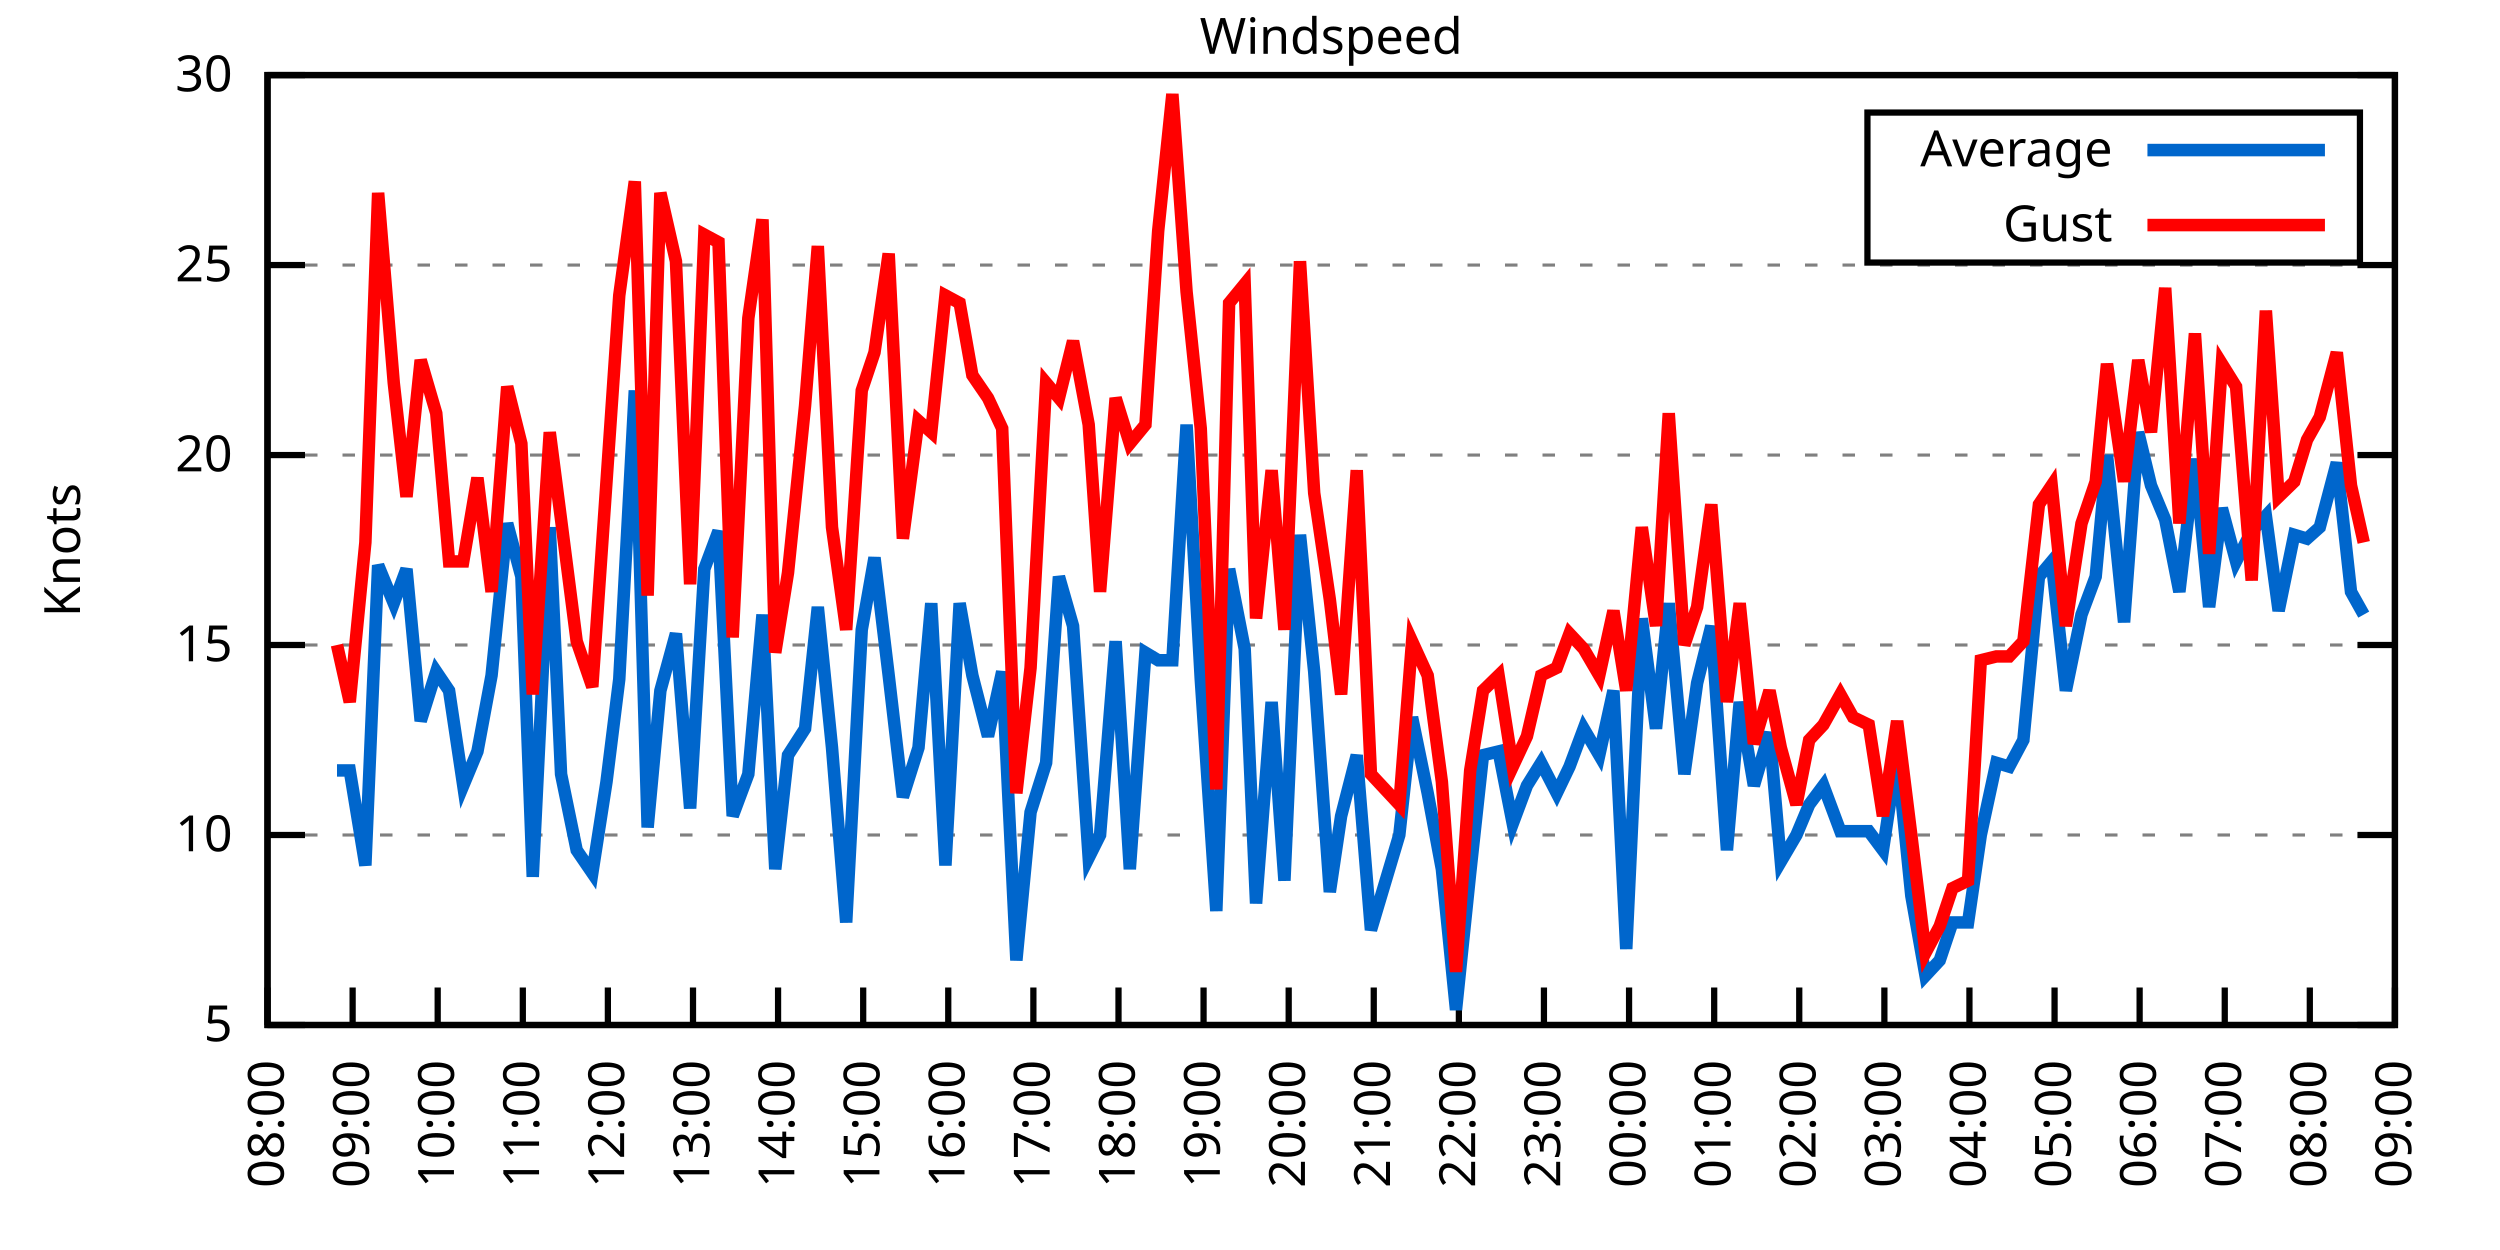
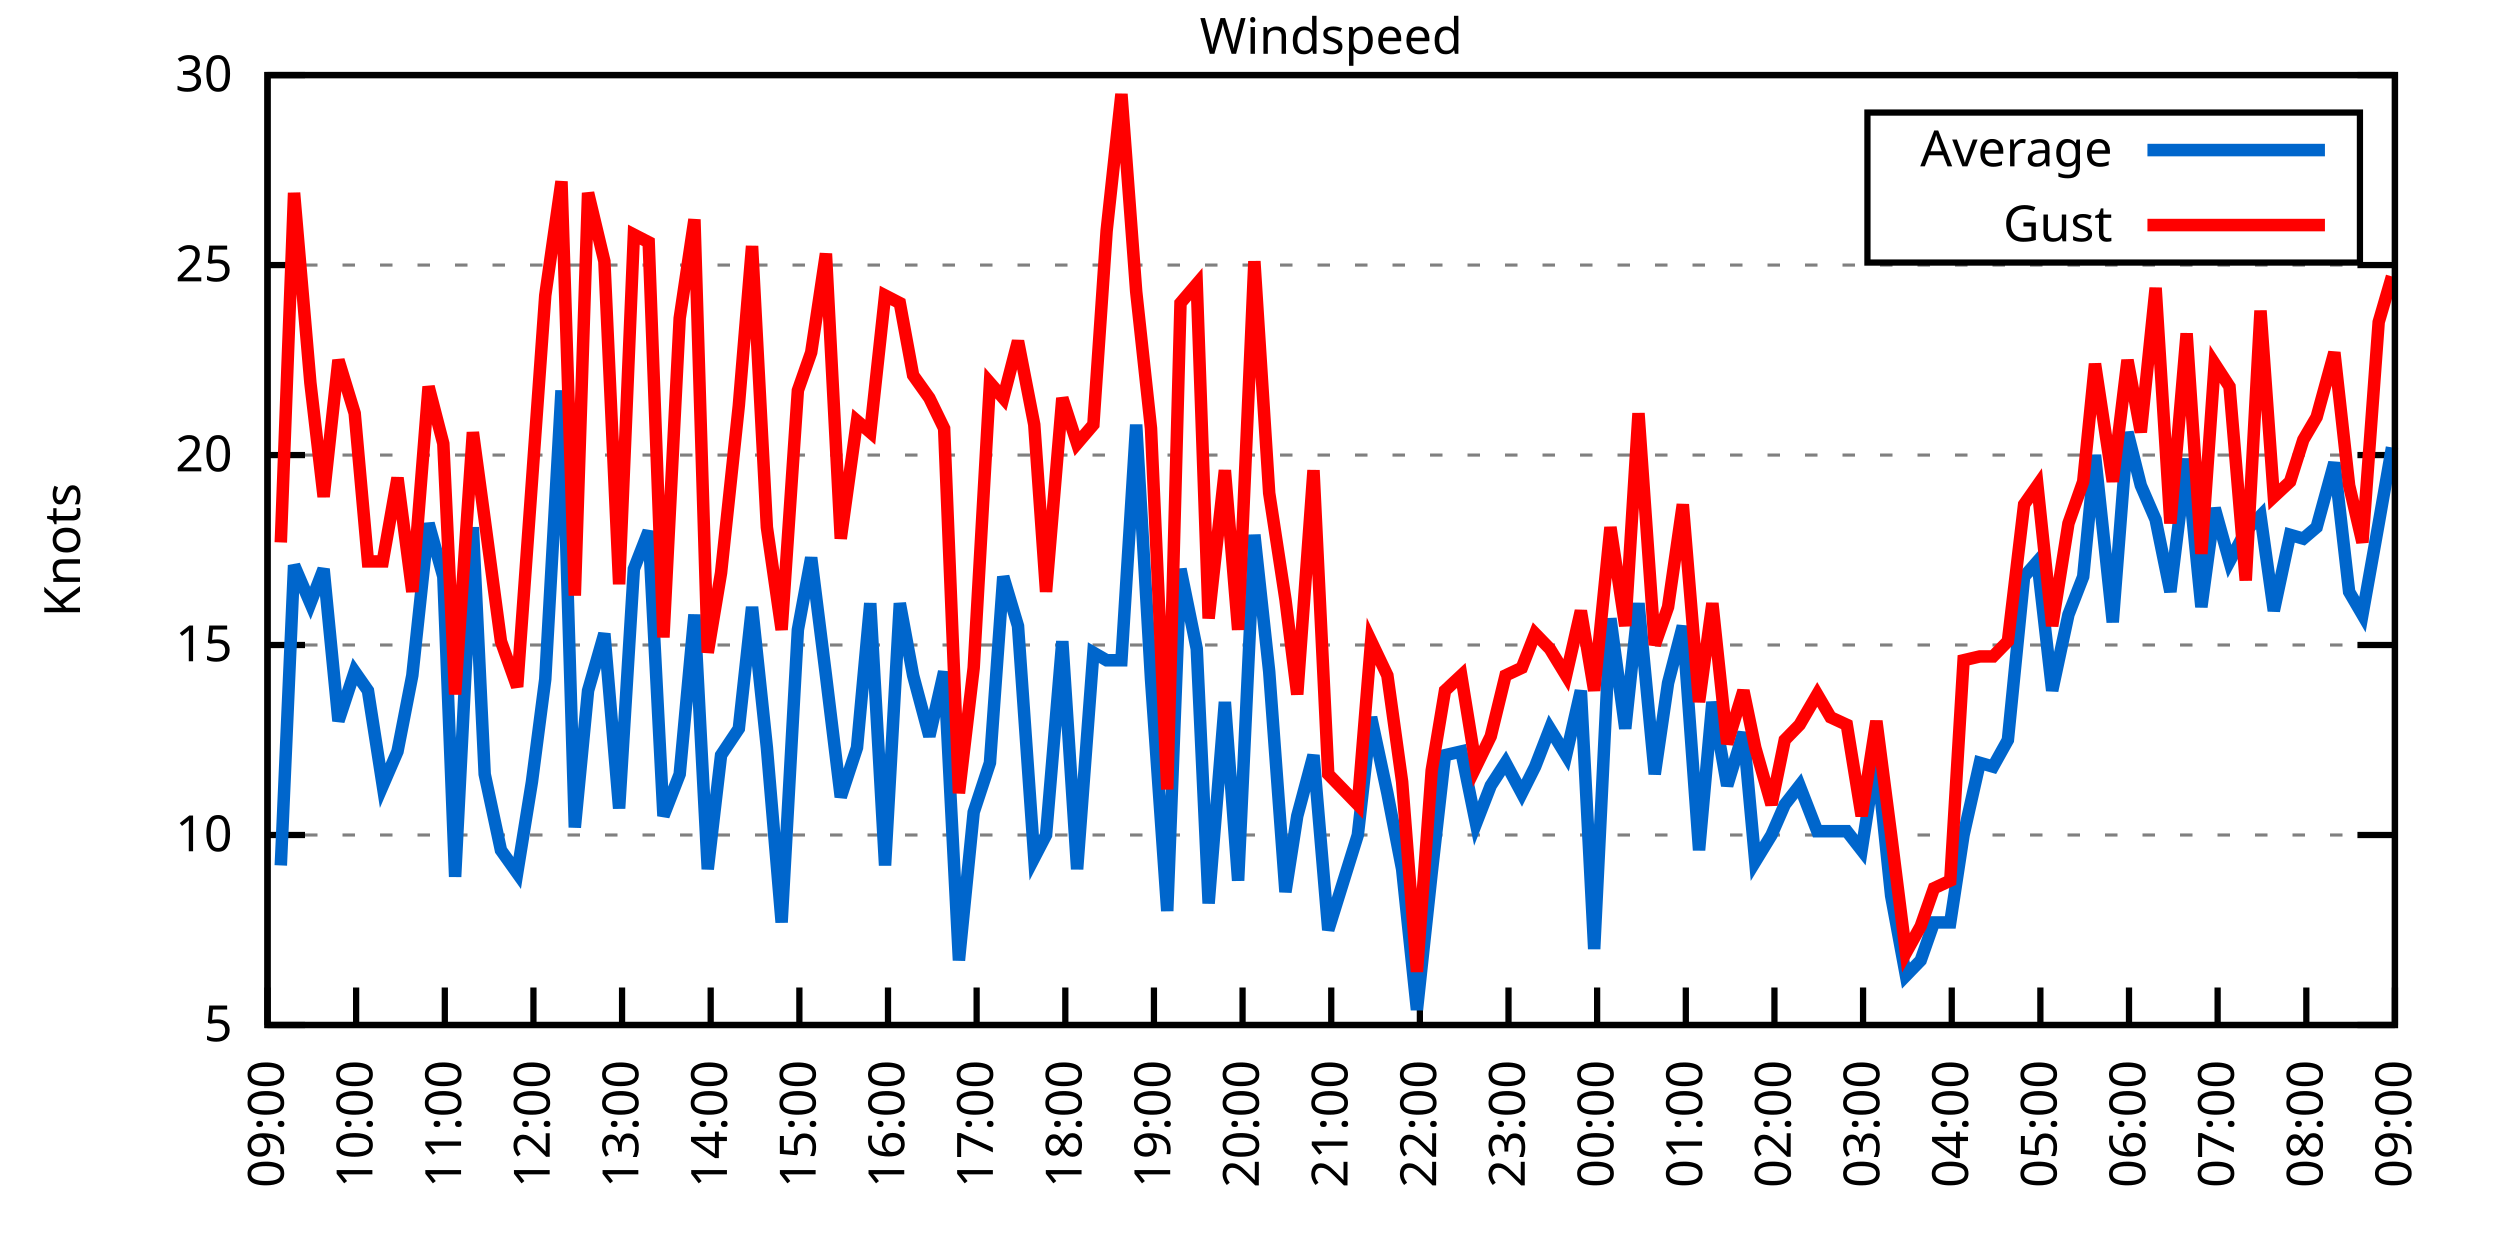
<svg xmlns="http://www.w3.org/2000/svg" xmlns:xlink="http://www.w3.org/1999/xlink" width="400" height="200" viewBox="0 0 400 200">
  <g id="gnuplot_canvas">
    <rect x="0" y="0" width="400" height="200" fill="none" />
    <defs>
      <circle id="gpDot" r="0.5" stroke-width="0.5" stroke="currentColor" />
      <path id="gpPt0" stroke-width="0.333" stroke="currentColor" d="M-1,0 h2 M0,-1 v2" />
      <path id="gpPt1" stroke-width="0.333" stroke="currentColor" d="M-1,-1 L1,1 M1,-1 L-1,1" />
      <path id="gpPt2" stroke-width="0.333" stroke="currentColor" d="M-1,0 L1,0 M0,-1 L0,1 M-1,-1 L1,1 M-1,1 L1,-1" />
      <rect id="gpPt3" stroke-width="0.333" stroke="currentColor" x="-1" y="-1" width="2" height="2" />
      <rect id="gpPt4" stroke-width="0.333" stroke="currentColor" fill="currentColor" x="-1" y="-1" width="2" height="2" />
      <circle id="gpPt5" stroke-width="0.333" stroke="currentColor" cx="0" cy="0" r="1" />
      <use xlink:href="#gpPt5" id="gpPt6" fill="currentColor" stroke="none" />
      <path id="gpPt7" stroke-width="0.333" stroke="currentColor" d="M0,-1.33 L-1.33,0.67 L1.33,0.67 z" />
      <use xlink:href="#gpPt7" id="gpPt8" fill="currentColor" stroke="none" />
      <use xlink:href="#gpPt7" id="gpPt9" stroke="currentColor" transform="rotate(180)" />
      <use xlink:href="#gpPt9" id="gpPt10" fill="currentColor" stroke="none" />
      <use xlink:href="#gpPt3" id="gpPt11" stroke="currentColor" transform="rotate(45)" />
      <use xlink:href="#gpPt11" id="gpPt12" fill="currentColor" stroke="none" />
      <path id="gpPt13" stroke-width="0.333" stroke="currentColor" d="M0,1.330 L1.265,0.411 L0.782,-1.067 L-0.782,-1.076 L-1.265,0.411 z" />
      <use xlink:href="#gpPt13" id="gpPt14" fill="currentColor" stroke="none" />
      <filter id="textbox" filterUnits="objectBoundingBox" x="0" y="0" height="1" width="1">
        <feFlood flood-color="white" flood-opacity="1" result="bgnd" />
        <feComposite in="SourceGraphic" in2="bgnd" operator="atop" />
      </filter>
      <filter id="greybox" filterUnits="objectBoundingBox" x="0" y="0" height="1" width="1">
        <feFlood flood-color="lightgrey" flood-opacity="1" result="grey" />
        <feComposite in="SourceGraphic" in2="grey" operator="atop" />
      </filter>
    </defs>
    <g fill="none" color="white" stroke="currentColor" stroke-width="1.00" stroke-linecap="butt" stroke-linejoin="miter">
</g>
    <g fill="none" color="black" stroke="currentColor" stroke-width="1.00" stroke-linecap="butt" stroke-linejoin="miter">
      <g stroke="none" shape-rendering="crispEdges">
        <polygon fill="rgb(255, 255, 255)" points="42.80,164.00 383.18,164.00 383.18,12.02 42.80,12.02 " />
      </g>
    </g>
    <g fill="none" color="black" stroke="currentColor" stroke-width="1.00" stroke-linecap="butt" stroke-linejoin="miter">
</g>
    <g fill="none" color="black" stroke="black" stroke-width="0.50" stroke-linecap="butt" stroke-linejoin="miter">
</g>
    <g fill="none" color="gray" stroke="currentColor" stroke-width="0.50" stroke-linecap="butt" stroke-linejoin="miter">
      <path stroke="gray" stroke-dasharray="2,4" class="gridline" d="M42.80,164.00 L383.19,164.00  " />
    </g>
    <g fill="none" color="gray" stroke="gray" stroke-width="1.00" stroke-linecap="butt" stroke-linejoin="miter">
</g>
    <g fill="none" color="black" stroke="currentColor" stroke-width="1.00" stroke-linecap="butt" stroke-linejoin="miter">
      <path stroke="black" d="M42.80,164.00 L48.80,164.00 M383.19,164.00 L377.19,164.00  " />
      <g transform="translate(37.20,166.60)" stroke="none" fill="black" font-family="Sans" font-size="8.00" text-anchor="end">
        <text>
          <tspan font-family="Sans"> 5</tspan>
        </text>
      </g>
    </g>
    <g fill="none" color="black" stroke="currentColor" stroke-width="1.00" stroke-linecap="butt" stroke-linejoin="miter">
</g>
    <g fill="none" color="black" stroke="black" stroke-width="0.50" stroke-linecap="butt" stroke-linejoin="miter">
</g>
    <g fill="none" color="gray" stroke="currentColor" stroke-width="0.50" stroke-linecap="butt" stroke-linejoin="miter">
      <path stroke="gray" stroke-dasharray="2,4" class="gridline" d="M42.80,133.60 L383.19,133.60  " />
    </g>
    <g fill="none" color="gray" stroke="gray" stroke-width="1.00" stroke-linecap="butt" stroke-linejoin="miter">
</g>
    <g fill="none" color="black" stroke="currentColor" stroke-width="1.00" stroke-linecap="butt" stroke-linejoin="miter">
      <path stroke="black" d="M42.80,133.60 L48.80,133.60 M383.19,133.60 L377.19,133.60  " />
      <g transform="translate(37.20,136.20)" stroke="none" fill="black" font-family="Sans" font-size="8.00" text-anchor="end">
        <text>
          <tspan font-family="Sans"> 10</tspan>
        </text>
      </g>
    </g>
    <g fill="none" color="black" stroke="currentColor" stroke-width="1.00" stroke-linecap="butt" stroke-linejoin="miter">
</g>
    <g fill="none" color="black" stroke="black" stroke-width="0.50" stroke-linecap="butt" stroke-linejoin="miter">
</g>
    <g fill="none" color="gray" stroke="currentColor" stroke-width="0.50" stroke-linecap="butt" stroke-linejoin="miter">
      <path stroke="gray" stroke-dasharray="2,4" class="gridline" d="M42.80,103.20 L383.19,103.20  " />
    </g>
    <g fill="none" color="gray" stroke="gray" stroke-width="1.00" stroke-linecap="butt" stroke-linejoin="miter">
</g>
    <g fill="none" color="black" stroke="currentColor" stroke-width="1.00" stroke-linecap="butt" stroke-linejoin="miter">
      <path stroke="black" d="M42.80,103.20 L48.80,103.20 M383.19,103.20 L377.19,103.20  " />
      <g transform="translate(37.20,105.80)" stroke="none" fill="black" font-family="Sans" font-size="8.00" text-anchor="end">
        <text>
          <tspan font-family="Sans"> 15</tspan>
        </text>
      </g>
    </g>
    <g fill="none" color="black" stroke="currentColor" stroke-width="1.00" stroke-linecap="butt" stroke-linejoin="miter">
</g>
    <g fill="none" color="black" stroke="black" stroke-width="0.50" stroke-linecap="butt" stroke-linejoin="miter">
</g>
    <g fill="none" color="gray" stroke="currentColor" stroke-width="0.50" stroke-linecap="butt" stroke-linejoin="miter">
      <path stroke="gray" stroke-dasharray="2,4" class="gridline" d="M42.80,72.81 L383.19,72.81  " />
    </g>
    <g fill="none" color="gray" stroke="gray" stroke-width="1.00" stroke-linecap="butt" stroke-linejoin="miter">
</g>
    <g fill="none" color="black" stroke="currentColor" stroke-width="1.00" stroke-linecap="butt" stroke-linejoin="miter">
      <path stroke="black" d="M42.80,72.81 L48.80,72.81 M383.19,72.81 L377.19,72.81  " />
      <g transform="translate(37.20,75.41)" stroke="none" fill="black" font-family="Sans" font-size="8.00" text-anchor="end">
        <text>
          <tspan font-family="Sans"> 20</tspan>
        </text>
      </g>
    </g>
    <g fill="none" color="black" stroke="currentColor" stroke-width="1.00" stroke-linecap="butt" stroke-linejoin="miter">
</g>
    <g fill="none" color="black" stroke="black" stroke-width="0.50" stroke-linecap="butt" stroke-linejoin="miter">
</g>
    <g fill="none" color="gray" stroke="currentColor" stroke-width="0.50" stroke-linecap="butt" stroke-linejoin="miter">
      <path stroke="gray" stroke-dasharray="2,4" class="gridline" d="M42.80,42.41 L383.19,42.41  " />
    </g>
    <g fill="none" color="gray" stroke="gray" stroke-width="1.00" stroke-linecap="butt" stroke-linejoin="miter">
</g>
    <g fill="none" color="black" stroke="currentColor" stroke-width="1.00" stroke-linecap="butt" stroke-linejoin="miter">
      <path stroke="black" d="M42.80,42.41 L48.80,42.41 M383.19,42.41 L377.19,42.41  " />
      <g transform="translate(37.20,45.01)" stroke="none" fill="black" font-family="Sans" font-size="8.00" text-anchor="end">
        <text>
          <tspan font-family="Sans"> 25</tspan>
        </text>
      </g>
    </g>
    <g fill="none" color="black" stroke="currentColor" stroke-width="1.00" stroke-linecap="butt" stroke-linejoin="miter">
</g>
    <g fill="none" color="black" stroke="black" stroke-width="0.50" stroke-linecap="butt" stroke-linejoin="miter">
</g>
    <g fill="none" color="gray" stroke="currentColor" stroke-width="0.50" stroke-linecap="butt" stroke-linejoin="miter">
      <path stroke="gray" stroke-dasharray="2,4" class="gridline" d="M42.80,12.01 L383.19,12.01  " />
    </g>
    <g fill="none" color="gray" stroke="gray" stroke-width="1.00" stroke-linecap="butt" stroke-linejoin="miter">
</g>
    <g fill="none" color="black" stroke="currentColor" stroke-width="1.00" stroke-linecap="butt" stroke-linejoin="miter">
      <path stroke="black" d="M42.80,12.01 L48.80,12.01 M383.19,12.01 L377.19,12.01  " />
      <g transform="translate(37.20,14.61)" stroke="none" fill="black" font-family="Sans" font-size="8.00" text-anchor="end">
        <text>
          <tspan font-family="Sans"> 30</tspan>
        </text>
      </g>
    </g>
    <g fill="none" color="black" stroke="currentColor" stroke-width="1.00" stroke-linecap="butt" stroke-linejoin="miter">
      <path stroke="black" d="M42.80,164.00 L42.80,158.00  " />
      <g transform="translate(45.40,169.60) rotate(270.00)" stroke="none" fill="black" font-family="Sans" font-size="8.00" text-anchor="end">
        <text>
-           <tspan font-family="Sans">08:00</tspan>
-         </text>
-       </g>
-     </g>
-     <g fill="none" color="black" stroke="currentColor" stroke-width="1.00" stroke-linecap="butt" stroke-linejoin="miter">
-       <path stroke="black" d="M56.42,164.00 L56.42,158.00  " />
-       <g transform="translate(59.02,169.60) rotate(270.00)" stroke="none" fill="black" font-family="Sans" font-size="8.00" text-anchor="end">
-         <text>
          <tspan font-family="Sans">09:00</tspan>
        </text>
      </g>
    </g>
    <g fill="none" color="black" stroke="currentColor" stroke-width="1.00" stroke-linecap="butt" stroke-linejoin="miter">
-       <path stroke="black" d="M70.03,164.00 L70.03,158.00  " />
-       <g transform="translate(72.63,169.60) rotate(270.00)" stroke="none" fill="black" font-family="Sans" font-size="8.00" text-anchor="end">
+       <path stroke="black" d="M56.98,164.00 L56.98,158.00  " />
+       <g transform="translate(59.58,169.60) rotate(270.00)" stroke="none" fill="black" font-family="Sans" font-size="8.00" text-anchor="end">
        <text>
          <tspan font-family="Sans">10:00</tspan>
        </text>
      </g>
    </g>
    <g fill="none" color="black" stroke="currentColor" stroke-width="1.00" stroke-linecap="butt" stroke-linejoin="miter">
-       <path stroke="black" d="M83.65,164.00 L83.65,158.00  " />
-       <g transform="translate(86.25,169.60) rotate(270.00)" stroke="none" fill="black" font-family="Sans" font-size="8.00" text-anchor="end">
+       <path stroke="black" d="M71.17,164.00 L71.17,158.00  " />
+       <g transform="translate(73.77,169.60) rotate(270.00)" stroke="none" fill="black" font-family="Sans" font-size="8.00" text-anchor="end">
        <text>
          <tspan font-family="Sans">11:00</tspan>
        </text>
      </g>
    </g>
    <g fill="none" color="black" stroke="currentColor" stroke-width="1.00" stroke-linecap="butt" stroke-linejoin="miter">
-       <path stroke="black" d="M97.26,164.00 L97.26,158.00  " />
-       <g transform="translate(99.86,169.60) rotate(270.00)" stroke="none" fill="black" font-family="Sans" font-size="8.00" text-anchor="end">
+       <path stroke="black" d="M85.35,164.00 L85.35,158.00  " />
+       <g transform="translate(87.95,169.60) rotate(270.00)" stroke="none" fill="black" font-family="Sans" font-size="8.00" text-anchor="end">
        <text>
          <tspan font-family="Sans">12:00</tspan>
        </text>
      </g>
    </g>
    <g fill="none" color="black" stroke="currentColor" stroke-width="1.00" stroke-linecap="butt" stroke-linejoin="miter">
-       <path stroke="black" d="M110.88,164.00 L110.88,158.00  " />
-       <g transform="translate(113.48,169.60) rotate(270.00)" stroke="none" fill="black" font-family="Sans" font-size="8.00" text-anchor="end">
+       <path stroke="black" d="M99.53,164.00 L99.53,158.00  " />
+       <g transform="translate(102.13,169.60) rotate(270.00)" stroke="none" fill="black" font-family="Sans" font-size="8.00" text-anchor="end">
        <text>
          <tspan font-family="Sans">13:00</tspan>
        </text>
      </g>
    </g>
    <g fill="none" color="black" stroke="currentColor" stroke-width="1.00" stroke-linecap="butt" stroke-linejoin="miter">
-       <path stroke="black" d="M124.49,164.00 L124.49,158.00  " />
-       <g transform="translate(127.09,169.60) rotate(270.00)" stroke="none" fill="black" font-family="Sans" font-size="8.00" text-anchor="end">
+       <path stroke="black" d="M113.71,164.00 L113.71,158.00  " />
+       <g transform="translate(116.31,169.60) rotate(270.00)" stroke="none" fill="black" font-family="Sans" font-size="8.00" text-anchor="end">
        <text>
          <tspan font-family="Sans">14:00</tspan>
        </text>
      </g>
    </g>
    <g fill="none" color="black" stroke="currentColor" stroke-width="1.00" stroke-linecap="butt" stroke-linejoin="miter">
-       <path stroke="black" d="M138.11,164.00 L138.11,158.00  " />
-       <g transform="translate(140.71,169.60) rotate(270.00)" stroke="none" fill="black" font-family="Sans" font-size="8.00" text-anchor="end">
+       <path stroke="black" d="M127.90,164.00 L127.90,158.00  " />
+       <g transform="translate(130.50,169.60) rotate(270.00)" stroke="none" fill="black" font-family="Sans" font-size="8.00" text-anchor="end">
        <text>
          <tspan font-family="Sans">15:00</tspan>
        </text>
      </g>
    </g>
    <g fill="none" color="black" stroke="currentColor" stroke-width="1.00" stroke-linecap="butt" stroke-linejoin="miter">
-       <path stroke="black" d="M151.72,164.00 L151.72,158.00  " />
-       <g transform="translate(154.32,169.60) rotate(270.00)" stroke="none" fill="black" font-family="Sans" font-size="8.00" text-anchor="end">
+       <path stroke="black" d="M142.08,164.00 L142.08,158.00  " />
+       <g transform="translate(144.68,169.60) rotate(270.00)" stroke="none" fill="black" font-family="Sans" font-size="8.00" text-anchor="end">
        <text>
          <tspan font-family="Sans">16:00</tspan>
        </text>
      </g>
    </g>
    <g fill="none" color="black" stroke="currentColor" stroke-width="1.00" stroke-linecap="butt" stroke-linejoin="miter">
-       <path stroke="black" d="M165.34,164.00 L165.34,158.00  " />
-       <g transform="translate(167.94,169.60) rotate(270.00)" stroke="none" fill="black" font-family="Sans" font-size="8.00" text-anchor="end">
+       <path stroke="black" d="M156.26,164.00 L156.26,158.00  " />
+       <g transform="translate(158.86,169.60) rotate(270.00)" stroke="none" fill="black" font-family="Sans" font-size="8.00" text-anchor="end">
        <text>
          <tspan font-family="Sans">17:00</tspan>
        </text>
      </g>
    </g>
    <g fill="none" color="black" stroke="currentColor" stroke-width="1.00" stroke-linecap="butt" stroke-linejoin="miter">
-       <path stroke="black" d="M178.96,164.00 L178.96,158.00  " />
-       <g transform="translate(181.56,169.60) rotate(270.00)" stroke="none" fill="black" font-family="Sans" font-size="8.00" text-anchor="end">
+       <path stroke="black" d="M170.45,164.00 L170.45,158.00  " />
+       <g transform="translate(173.05,169.60) rotate(270.00)" stroke="none" fill="black" font-family="Sans" font-size="8.00" text-anchor="end">
        <text>
          <tspan font-family="Sans">18:00</tspan>
        </text>
      </g>
    </g>
    <g fill="none" color="black" stroke="currentColor" stroke-width="1.00" stroke-linecap="butt" stroke-linejoin="miter">
-       <path stroke="black" d="M192.57,164.00 L192.57,158.00  " />
-       <g transform="translate(195.17,169.60) rotate(270.00)" stroke="none" fill="black" font-family="Sans" font-size="8.00" text-anchor="end">
+       <path stroke="black" d="M184.63,164.00 L184.63,158.00  " />
+       <g transform="translate(187.23,169.60) rotate(270.00)" stroke="none" fill="black" font-family="Sans" font-size="8.00" text-anchor="end">
        <text>
          <tspan font-family="Sans">19:00</tspan>
        </text>
      </g>
    </g>
    <g fill="none" color="black" stroke="currentColor" stroke-width="1.00" stroke-linecap="butt" stroke-linejoin="miter">
-       <path stroke="black" d="M206.19,164.00 L206.19,158.00  " />
-       <g transform="translate(208.79,169.60) rotate(270.00)" stroke="none" fill="black" font-family="Sans" font-size="8.00" text-anchor="end">
+       <path stroke="black" d="M198.81,164.00 L198.81,158.00  " />
+       <g transform="translate(201.41,169.60) rotate(270.00)" stroke="none" fill="black" font-family="Sans" font-size="8.00" text-anchor="end">
        <text>
          <tspan font-family="Sans">20:00</tspan>
        </text>
      </g>
    </g>
    <g fill="none" color="black" stroke="currentColor" stroke-width="1.00" stroke-linecap="butt" stroke-linejoin="miter">
-       <path stroke="black" d="M219.80,164.00 L219.80,158.00  " />
-       <g transform="translate(222.40,169.60) rotate(270.00)" stroke="none" fill="black" font-family="Sans" font-size="8.00" text-anchor="end">
+       <path stroke="black" d="M213.00,164.00 L213.00,158.00  " />
+       <g transform="translate(215.60,169.60) rotate(270.00)" stroke="none" fill="black" font-family="Sans" font-size="8.00" text-anchor="end">
        <text>
          <tspan font-family="Sans">21:00</tspan>
        </text>
      </g>
    </g>
    <g fill="none" color="black" stroke="currentColor" stroke-width="1.00" stroke-linecap="butt" stroke-linejoin="miter">
-       <path stroke="black" d="M233.42,164.00 L233.42,158.00  " />
-       <g transform="translate(236.02,169.60) rotate(270.00)" stroke="none" fill="black" font-family="Sans" font-size="8.00" text-anchor="end">
+       <path stroke="black" d="M227.18,164.00 L227.18,158.00  " />
+       <g transform="translate(229.78,169.60) rotate(270.00)" stroke="none" fill="black" font-family="Sans" font-size="8.00" text-anchor="end">
        <text>
          <tspan font-family="Sans">22:00</tspan>
        </text>
      </g>
    </g>
    <g fill="none" color="black" stroke="currentColor" stroke-width="1.00" stroke-linecap="butt" stroke-linejoin="miter">
-       <path stroke="black" d="M247.03,164.00 L247.03,158.00  " />
-       <g transform="translate(249.63,169.60) rotate(270.00)" stroke="none" fill="black" font-family="Sans" font-size="8.00" text-anchor="end">
+       <path stroke="black" d="M241.36,164.00 L241.36,158.00  " />
+       <g transform="translate(243.96,169.60) rotate(270.00)" stroke="none" fill="black" font-family="Sans" font-size="8.00" text-anchor="end">
        <text>
          <tspan font-family="Sans">23:00</tspan>
        </text>
      </g>
    </g>
    <g fill="none" color="black" stroke="currentColor" stroke-width="1.00" stroke-linecap="butt" stroke-linejoin="miter">
-       <path stroke="black" d="M260.65,164.00 L260.65,158.00  " />
-       <g transform="translate(263.25,169.60) rotate(270.00)" stroke="none" fill="black" font-family="Sans" font-size="8.00" text-anchor="end">
+       <path stroke="black" d="M255.54,164.00 L255.54,158.00  " />
+       <g transform="translate(258.14,169.60) rotate(270.00)" stroke="none" fill="black" font-family="Sans" font-size="8.00" text-anchor="end">
        <text>
          <tspan font-family="Sans">00:00</tspan>
        </text>
      </g>
    </g>
    <g fill="none" color="black" stroke="currentColor" stroke-width="1.00" stroke-linecap="butt" stroke-linejoin="miter">
-       <path stroke="black" d="M274.27,164.00 L274.27,158.00  " />
-       <g transform="translate(276.87,169.60) rotate(270.00)" stroke="none" fill="black" font-family="Sans" font-size="8.00" text-anchor="end">
+       <path stroke="black" d="M269.73,164.00 L269.73,158.00  " />
+       <g transform="translate(272.33,169.60) rotate(270.00)" stroke="none" fill="black" font-family="Sans" font-size="8.00" text-anchor="end">
        <text>
          <tspan font-family="Sans">01:00</tspan>
        </text>
      </g>
    </g>
    <g fill="none" color="black" stroke="currentColor" stroke-width="1.00" stroke-linecap="butt" stroke-linejoin="miter">
-       <path stroke="black" d="M287.88,164.00 L287.88,158.00  " />
-       <g transform="translate(290.48,169.60) rotate(270.00)" stroke="none" fill="black" font-family="Sans" font-size="8.00" text-anchor="end">
+       <path stroke="black" d="M283.91,164.00 L283.91,158.00  " />
+       <g transform="translate(286.51,169.60) rotate(270.00)" stroke="none" fill="black" font-family="Sans" font-size="8.00" text-anchor="end">
        <text>
          <tspan font-family="Sans">02:00</tspan>
        </text>
      </g>
    </g>
    <g fill="none" color="black" stroke="currentColor" stroke-width="1.00" stroke-linecap="butt" stroke-linejoin="miter">
-       <path stroke="black" d="M301.50,164.00 L301.50,158.00  " />
-       <g transform="translate(304.10,169.60) rotate(270.00)" stroke="none" fill="black" font-family="Sans" font-size="8.00" text-anchor="end">
+       <path stroke="black" d="M298.09,164.00 L298.09,158.00  " />
+       <g transform="translate(300.69,169.60) rotate(270.00)" stroke="none" fill="black" font-family="Sans" font-size="8.00" text-anchor="end">
        <text>
          <tspan font-family="Sans">03:00</tspan>
        </text>
      </g>
    </g>
    <g fill="none" color="black" stroke="currentColor" stroke-width="1.00" stroke-linecap="butt" stroke-linejoin="miter">
-       <path stroke="black" d="M315.11,164.00 L315.11,158.00  " />
-       <g transform="translate(317.71,169.60) rotate(270.00)" stroke="none" fill="black" font-family="Sans" font-size="8.00" text-anchor="end">
+       <path stroke="black" d="M312.28,164.00 L312.28,158.00  " />
+       <g transform="translate(314.88,169.60) rotate(270.00)" stroke="none" fill="black" font-family="Sans" font-size="8.00" text-anchor="end">
        <text>
          <tspan font-family="Sans">04:00</tspan>
        </text>
      </g>
    </g>
    <g fill="none" color="black" stroke="currentColor" stroke-width="1.00" stroke-linecap="butt" stroke-linejoin="miter">
-       <path stroke="black" d="M328.73,164.00 L328.73,158.00  " />
-       <g transform="translate(331.33,169.60) rotate(270.00)" stroke="none" fill="black" font-family="Sans" font-size="8.00" text-anchor="end">
+       <path stroke="black" d="M326.46,164.00 L326.46,158.00  " />
+       <g transform="translate(329.06,169.60) rotate(270.00)" stroke="none" fill="black" font-family="Sans" font-size="8.00" text-anchor="end">
        <text>
          <tspan font-family="Sans">05:00</tspan>
        </text>
      </g>
    </g>
    <g fill="none" color="black" stroke="currentColor" stroke-width="1.00" stroke-linecap="butt" stroke-linejoin="miter">
-       <path stroke="black" d="M342.34,164.00 L342.34,158.00  " />
-       <g transform="translate(344.94,169.60) rotate(270.00)" stroke="none" fill="black" font-family="Sans" font-size="8.00" text-anchor="end">
+       <path stroke="black" d="M340.64,164.00 L340.64,158.00  " />
+       <g transform="translate(343.24,169.60) rotate(270.00)" stroke="none" fill="black" font-family="Sans" font-size="8.00" text-anchor="end">
        <text>
          <tspan font-family="Sans">06:00</tspan>
        </text>
      </g>
    </g>
    <g fill="none" color="black" stroke="currentColor" stroke-width="1.00" stroke-linecap="butt" stroke-linejoin="miter">
-       <path stroke="black" d="M355.96,164.00 L355.96,158.00  " />
-       <g transform="translate(358.56,169.60) rotate(270.00)" stroke="none" fill="black" font-family="Sans" font-size="8.00" text-anchor="end">
+       <path stroke="black" d="M354.82,164.00 L354.82,158.00  " />
+       <g transform="translate(357.42,169.60) rotate(270.00)" stroke="none" fill="black" font-family="Sans" font-size="8.00" text-anchor="end">
        <text>
          <tspan font-family="Sans">07:00</tspan>
        </text>
      </g>
    </g>
    <g fill="none" color="black" stroke="currentColor" stroke-width="1.00" stroke-linecap="butt" stroke-linejoin="miter">
-       <path stroke="black" d="M369.57,164.00 L369.57,158.00  " />
-       <g transform="translate(372.17,169.60) rotate(270.00)" stroke="none" fill="black" font-family="Sans" font-size="8.00" text-anchor="end">
+       <path stroke="black" d="M369.01,164.00 L369.01,158.00  " />
+       <g transform="translate(371.61,169.60) rotate(270.00)" stroke="none" fill="black" font-family="Sans" font-size="8.00" text-anchor="end">
        <text>
          <tspan font-family="Sans">08:00</tspan>
        </text>
      </g>
    </g>
    <g fill="none" color="black" stroke="currentColor" stroke-width="1.00" stroke-linecap="butt" stroke-linejoin="miter">
      <path stroke="black" d="M383.19,164.00 L383.19,158.00  " />
      <g transform="translate(385.79,169.60) rotate(270.00)" stroke="none" fill="black" font-family="Sans" font-size="8.00" text-anchor="end">
        <text>
          <tspan font-family="Sans">09:00</tspan>
        </text>
      </g>
    </g>
    <g fill="none" color="black" stroke="currentColor" stroke-width="1.00" stroke-linecap="butt" stroke-linejoin="miter">
</g>
    <g fill="none" color="black" stroke="currentColor" stroke-width="1.00" stroke-linecap="butt" stroke-linejoin="miter">
      <path stroke="black" d="M42.80,12.01 L42.80,164.00 L383.19,164.00 L383.19,12.01 L42.80,12.01 Z  " />
    </g>
    <g fill="none" color="black" stroke="currentColor" stroke-width="1.00" stroke-linecap="butt" stroke-linejoin="miter">
</g>
    <g fill="none" color="black" stroke="currentColor" stroke-width="1.00" stroke-linecap="butt" stroke-linejoin="miter">
      <path stroke="black" d="M298.79,42.01 L298.79,18.01 L377.59,18.01 L377.59,42.01 L298.79,42.01 Z  " />
    </g>
    <g id="Windspeed_plot_1">
      <g fill="none" color="white" stroke="black" stroke-width="2.00" stroke-linecap="butt" stroke-linejoin="miter">
</g>
      <g fill="none" color="black" stroke="currentColor" stroke-width="2.00" stroke-linecap="butt" stroke-linejoin="miter">
        <g transform="translate(337.99,26.61)" stroke="none" fill="black" font-family="Sans" font-size="8.00" text-anchor="end">
          <text>
            <tspan font-family="Sans">Average</tspan>
          </text>
        </g>
      </g>
      <g fill="none" color="black" stroke="currentColor" stroke-width="2.00" stroke-linecap="butt" stroke-linejoin="miter">
-         <path stroke="rgb(  0, 102, 204)" d="M343.59,24.01 L371.99,24.01 M53.92,123.27 L55.96,123.27 L58.46,138.47 L60.50,90.44 L63.00,96.52 L65.04,91.04   L67.31,115.36 L69.80,107.46 L71.85,110.50 L74.12,125.70 L76.39,120.23 L78.65,108.07 L81.15,83.75 L83.42,92.26   L85.24,140.29 L87.96,84.36 L89.77,123.87 L92.27,136.03 L94.77,139.68 L97.04,125.09 L99.08,108.68 L101.57,62.47   L103.62,132.39 L105.66,110.50 L108.15,101.38 L110.42,129.35 L112.69,91.04 L114.96,84.97 L117.23,130.56 L119.73,123.87   L122.00,98.34 L124.04,139.07 L126.08,120.83 L128.81,116.58 L130.85,97.12 L133.12,119.62 L135.39,147.59 L137.88,100.77   L139.92,89.22 L142.19,108.07 L144.46,127.52 L146.96,119.62 L149.00,96.52 L151.27,138.47 L153.54,96.52 L155.58,108.07   L158.08,117.80 L160.35,107.46 L162.62,153.66 L164.89,129.95 L167.38,122.05 L169.43,92.26 L171.69,100.16 L174.19,137.25   L176.01,133.60 L178.50,102.60 L180.77,139.07 L183.27,104.42 L185.31,105.64 L187.58,105.64 L189.85,67.94 L192.12,108.68   L194.61,145.76 L196.66,91.04 L199.15,103.81 L200.97,144.55 L203.46,112.32 L205.51,140.90 L208.00,85.57 L210.27,107.46   L212.77,142.72 L214.58,130.56 L217.08,120.83 L219.35,148.80 L223.89,133.60 L225.93,114.76 L228.43,126.91 L230.70,139.07   L232.96,161.57 L235.23,139.68 L237.28,120.83 L239.77,120.23 L242.04,131.78 L244.31,125.70 L246.58,122.05 L249.08,126.91   L251.12,122.66 L253.39,116.58 L255.88,120.83 L258.15,110.50 L260.20,151.84 L262.69,98.95 L264.96,116.58 L267.00,96.52   L269.50,123.87 L271.54,109.28 L273.81,100.16 L276.31,136.03 L278.35,112.32 L280.62,125.70 L283.12,117.19 L284.93,137.86   L287.43,133.60 L289.47,128.74 L291.74,125.70 L294.46,132.99 L296.50,132.99 L299.00,132.99 L301.27,136.03 L303.54,120.83   L305.81,143.33 L308.08,156.10 L310.35,153.66 L312.39,147.59 L314.89,147.59 L316.93,133.60 L319.42,122.05 L321.47,122.66   L323.74,118.40 L326.23,92.26 L328.27,89.83 L330.54,110.50 L333.04,98.34 L335.31,92.26 L337.12,72.81 L339.85,99.56   L342.12,69.16 L344.16,77.67 L346.43,83.14 L348.70,94.69 L351.19,73.41 L353.46,97.12 L355.50,81.32 L357.77,89.83   L360.27,84.97 L362.54,82.53 L364.58,97.73 L367.08,85.57 L369.12,86.18 L371.16,84.36 L373.89,74.02 L376.16,94.69   L378.20,98.34  " />
+         <path stroke="rgb(  0, 102, 204)" d="M343.59,24.01 L371.99,24.01 M44.93,138.47 L47.05,90.44 L49.66,96.52 L51.78,91.04 L54.15,115.36 L56.75,107.46   L58.87,110.50 L61.24,125.70 L63.60,120.23 L65.97,108.07 L68.57,83.75 L70.93,92.26 L72.82,140.29 L75.66,84.36   L77.55,123.87 L80.15,136.03 L82.75,139.68 L85.11,125.09 L87.24,108.68 L89.84,62.47 L91.97,132.39 L94.09,110.50   L96.70,101.38 L99.06,129.35 L101.42,91.04 L103.79,84.97 L106.15,130.56 L108.75,123.87 L111.11,98.34 L113.24,139.07   L115.37,120.83 L118.21,116.58 L120.33,97.12 L122.70,119.62 L125.06,147.59 L127.66,100.77 L129.79,89.22 L132.15,108.07   L134.52,127.52 L137.12,119.62 L139.24,96.52 L141.61,138.47 L143.97,96.52 L146.10,108.07 L148.70,117.80 L151.06,107.46   L153.43,153.66 L155.79,129.95 L158.39,122.05 L160.52,92.26 L162.88,100.16 L165.48,137.25 L167.37,133.60 L169.97,102.60   L172.34,139.07 L174.94,104.42 L177.06,105.64 L179.43,105.64 L181.79,67.94 L184.16,108.68 L186.76,145.76 L188.88,91.04   L191.48,103.81 L193.38,144.55 L195.98,112.32 L198.10,140.90 L200.70,85.57 L203.07,107.46 L205.67,142.72 L207.56,130.56   L210.16,120.83 L212.52,148.80 L217.25,133.60 L219.38,114.76 L221.98,126.91 L224.34,139.07 L226.71,161.57 L229.07,139.68   L231.20,120.83 L233.80,120.23 L236.16,131.78 L238.52,125.70 L240.89,122.05 L243.49,126.91 L245.62,122.66 L247.98,116.58   L250.58,120.83 L252.94,110.50 L255.07,151.84 L257.67,98.95 L260.04,116.58 L262.16,96.52 L264.76,123.87 L266.89,109.28   L269.25,100.16 L271.85,136.03 L273.98,112.32 L276.35,125.70 L278.95,117.19 L280.84,137.86 L283.44,133.60 L285.56,128.74   L287.93,125.70 L290.76,132.99 L292.89,132.99 L295.49,132.99 L297.86,136.03 L300.22,120.83 L302.58,143.33 L304.95,156.10   L307.31,153.66 L309.44,147.59 L312.04,147.59 L314.17,133.60 L316.77,122.05 L318.89,122.66 L321.26,118.40 L323.86,92.26   L325.99,89.83 L328.35,110.50 L330.95,98.34 L333.31,92.26 L335.20,72.81 L338.04,99.56 L340.40,69.16 L342.53,77.67   L344.90,83.14 L347.26,94.69 L349.86,73.41 L352.22,97.12 L354.35,81.32 L356.72,89.83 L359.32,84.97 L361.68,82.53   L363.81,97.73 L366.41,85.57 L368.53,86.18 L370.66,84.36 L373.50,74.02 L375.86,94.69 L377.99,98.34 L380.59,83.75   L382.72,71.59  " />
      </g>
    </g>
    <g id="Windspeed_plot_2">
      <g fill="none" color="black" stroke="currentColor" stroke-width="2.00" stroke-linecap="butt" stroke-linejoin="miter">
        <g transform="translate(337.99,38.61)" stroke="none" fill="black" font-family="Sans" font-size="8.00" text-anchor="end">
          <text>
            <tspan font-family="Sans">Gust</tspan>
          </text>
        </g>
      </g>
      <g fill="none" color="black" stroke="currentColor" stroke-width="2.00" stroke-linecap="butt" stroke-linejoin="miter">
-         <path stroke="rgb(255,   0,   0)" d="M343.59,36.01 L371.99,36.01 M53.92,103.20 L55.96,112.32 L58.46,86.79 L60.50,30.86 L63.00,61.25 L65.04,79.49   L67.31,57.61 L69.80,66.12 L71.85,89.83 L74.12,89.83 L76.39,76.45 L78.65,94.69 L81.15,61.86 L83.42,70.98   L85.24,111.11 L87.96,69.16 L89.77,83.14 L92.27,102.60 L94.77,109.89 L97.04,77.06 L99.08,47.27 L101.57,29.03   L103.62,95.30 L105.66,30.86 L108.15,41.80 L110.42,93.48 L112.69,37.54 L114.96,38.76 L117.23,101.99 L119.73,50.92   L122.00,35.11 L124.04,104.42 L126.08,91.65 L128.81,64.90 L130.85,39.37 L133.12,84.36 L135.39,100.77 L137.88,62.47   L139.92,56.39 L142.19,40.58 L144.46,86.18 L146.96,67.33 L149.00,69.16 L151.27,47.27 L153.54,48.49 L155.58,60.04   L158.08,63.69 L160.35,68.55 L162.62,126.91 L164.89,106.85 L167.38,61.25 L169.43,63.69 L171.69,54.57 L174.19,67.94   L176.01,94.69 L178.50,63.69 L180.77,70.98 L183.27,67.94 L185.31,36.94 L187.58,15.05 L189.85,46.66 L192.12,68.55   L194.61,126.31 L196.66,48.49 L199.15,45.45 L200.97,98.95 L203.46,75.24 L205.51,100.77 L208.00,41.80 L210.27,78.89   L212.77,95.91 L214.58,111.11 L217.08,75.24 L219.35,123.87 L223.89,128.74 L225.93,102.60 L228.43,108.07 L230.70,125.09   L232.96,155.49 L235.23,123.27 L237.28,110.50 L239.77,108.07 L242.04,122.66 L244.31,117.80 L246.58,108.07 L249.08,106.85   L251.12,101.38 L253.39,103.81 L255.88,108.07 L258.15,97.73 L260.20,110.50 L262.69,84.36 L264.96,100.16 L267.00,66.12   L269.50,103.20 L271.54,97.12 L273.81,80.71 L276.31,112.32 L278.35,96.52 L280.62,119.01 L283.12,110.50 L284.93,119.62   L287.43,128.74 L289.47,118.40 L291.74,115.97 L294.46,111.11 L296.50,114.76 L299.00,115.97 L301.27,130.56 L303.54,115.36   L305.81,133.60 L308.08,152.45 L310.35,148.19 L312.39,142.11 L314.89,140.90 L316.93,105.64 L319.42,105.03 L321.47,105.03   L323.74,102.60 L326.23,80.71 L328.27,77.67 L330.54,100.16 L333.04,83.75 L335.31,77.06 L337.12,58.21 L339.85,77.06   L342.12,57.61 L344.16,69.16 L346.43,46.06 L348.70,83.75 L351.19,53.35 L353.46,88.61 L355.50,58.21 L357.77,61.86   L360.27,92.87 L362.54,49.70 L364.58,79.49 L367.08,77.06 L369.12,70.37 L371.16,66.73 L373.89,56.39 L376.16,77.67   L378.20,86.79  " />
+         <path stroke="rgb(255,   0,   0)" d="M343.59,36.01 L371.99,36.01 M44.93,86.79 L47.05,30.86 L49.66,61.25 L51.78,79.49 L54.15,57.61 L56.75,66.12   L58.87,89.83 L61.24,89.83 L63.60,76.45 L65.97,94.69 L68.57,61.86 L70.93,70.98 L72.82,111.11 L75.66,69.16   L77.55,83.14 L80.15,102.60 L82.75,109.89 L85.11,77.06 L87.24,47.27 L89.84,29.03 L91.97,95.30 L94.09,30.86   L96.70,41.80 L99.06,93.48 L101.42,37.54 L103.79,38.76 L106.15,101.99 L108.75,50.92 L111.11,35.11 L113.24,104.42   L115.37,91.65 L118.21,64.90 L120.33,39.37 L122.70,84.36 L125.06,100.77 L127.66,62.47 L129.79,56.39 L132.15,40.58   L134.52,86.18 L137.12,67.33 L139.24,69.16 L141.61,47.27 L143.97,48.49 L146.10,60.04 L148.70,63.69 L151.06,68.55   L153.43,126.91 L155.79,106.85 L158.39,61.25 L160.52,63.69 L162.88,54.57 L165.48,67.94 L167.37,94.69 L169.97,63.69   L172.34,70.98 L174.94,67.94 L177.06,36.94 L179.43,15.05 L181.79,46.66 L184.16,68.55 L186.76,126.31 L188.88,48.49   L191.48,45.45 L193.38,98.95 L195.98,75.24 L198.10,100.77 L200.70,41.80 L203.07,78.89 L205.67,95.91 L207.56,111.11   L210.16,75.24 L212.52,123.87 L217.25,128.74 L219.38,102.60 L221.98,108.07 L224.34,125.09 L226.71,155.49 L229.07,123.27   L231.20,110.50 L233.80,108.07 L236.16,122.66 L238.52,117.80 L240.89,108.07 L243.49,106.85 L245.62,101.38 L247.98,103.81   L250.58,108.07 L252.94,97.73 L255.07,110.50 L257.67,84.36 L260.04,100.16 L262.16,66.12 L264.76,103.20 L266.89,97.12   L269.25,80.71 L271.85,112.32 L273.98,96.52 L276.35,119.01 L278.95,110.50 L280.84,119.62 L283.44,128.74 L285.56,118.40   L287.93,115.97 L290.76,111.11 L292.89,114.76 L295.49,115.97 L297.86,130.56 L300.22,115.36 L302.58,133.60 L304.95,152.45   L307.31,148.19 L309.44,142.11 L312.04,140.90 L314.17,105.64 L316.77,105.03 L318.89,105.03 L321.26,102.60 L323.86,80.71   L325.99,77.67 L328.35,100.16 L330.95,83.75 L333.31,77.06 L335.20,58.21 L338.04,77.06 L340.40,57.61 L342.53,69.16   L344.90,46.06 L347.26,83.75 L349.86,53.35 L352.22,88.61 L354.35,58.21 L356.72,61.86 L359.32,92.87 L361.68,49.70   L363.81,79.49 L366.41,77.06 L368.53,70.37 L370.66,66.73 L373.50,56.39 L375.86,77.67 L377.99,86.79 L380.59,51.53   L382.72,44.23  " />
      </g>
    </g>
    <g fill="none" color="black" stroke="currentColor" stroke-width="2.00" stroke-linecap="butt" stroke-linejoin="miter">
</g>
    <g fill="none" color="black" stroke="black" stroke-width="1.00" stroke-linecap="butt" stroke-linejoin="miter">
</g>
    <g fill="none" color="black" stroke="currentColor" stroke-width="1.00" stroke-linecap="butt" stroke-linejoin="miter">
      <path stroke="black" d="M42.80,12.01 L42.80,164.00 L383.19,164.00 L383.19,12.01 L42.80,12.01 Z  " />
      <g transform="translate(12.80,88.01) rotate(270.00)" stroke="none" fill="black" font-family="Sans" font-size="8.00" text-anchor="middle">
        <text>
          <tspan font-family="Sans">Knots</tspan>
        </text>
      </g>
    </g>
    <g fill="none" color="black" stroke="currentColor" stroke-width="1.00" stroke-linecap="butt" stroke-linejoin="miter">
</g>
    <g fill="none" color="black" stroke="currentColor" stroke-width="1.00" stroke-linecap="butt" stroke-linejoin="miter">
      <g transform="translate(212.99,8.61)" stroke="none" fill="black" font-family="Sans" font-size="8.00" text-anchor="middle">
        <text>
          <tspan font-family="Sans">Windspeed</tspan>
        </text>
      </g>
    </g>
    <g fill="none" color="black" stroke="currentColor" stroke-width="1.00" stroke-linecap="butt" stroke-linejoin="miter">
</g>
  </g>
</svg>
